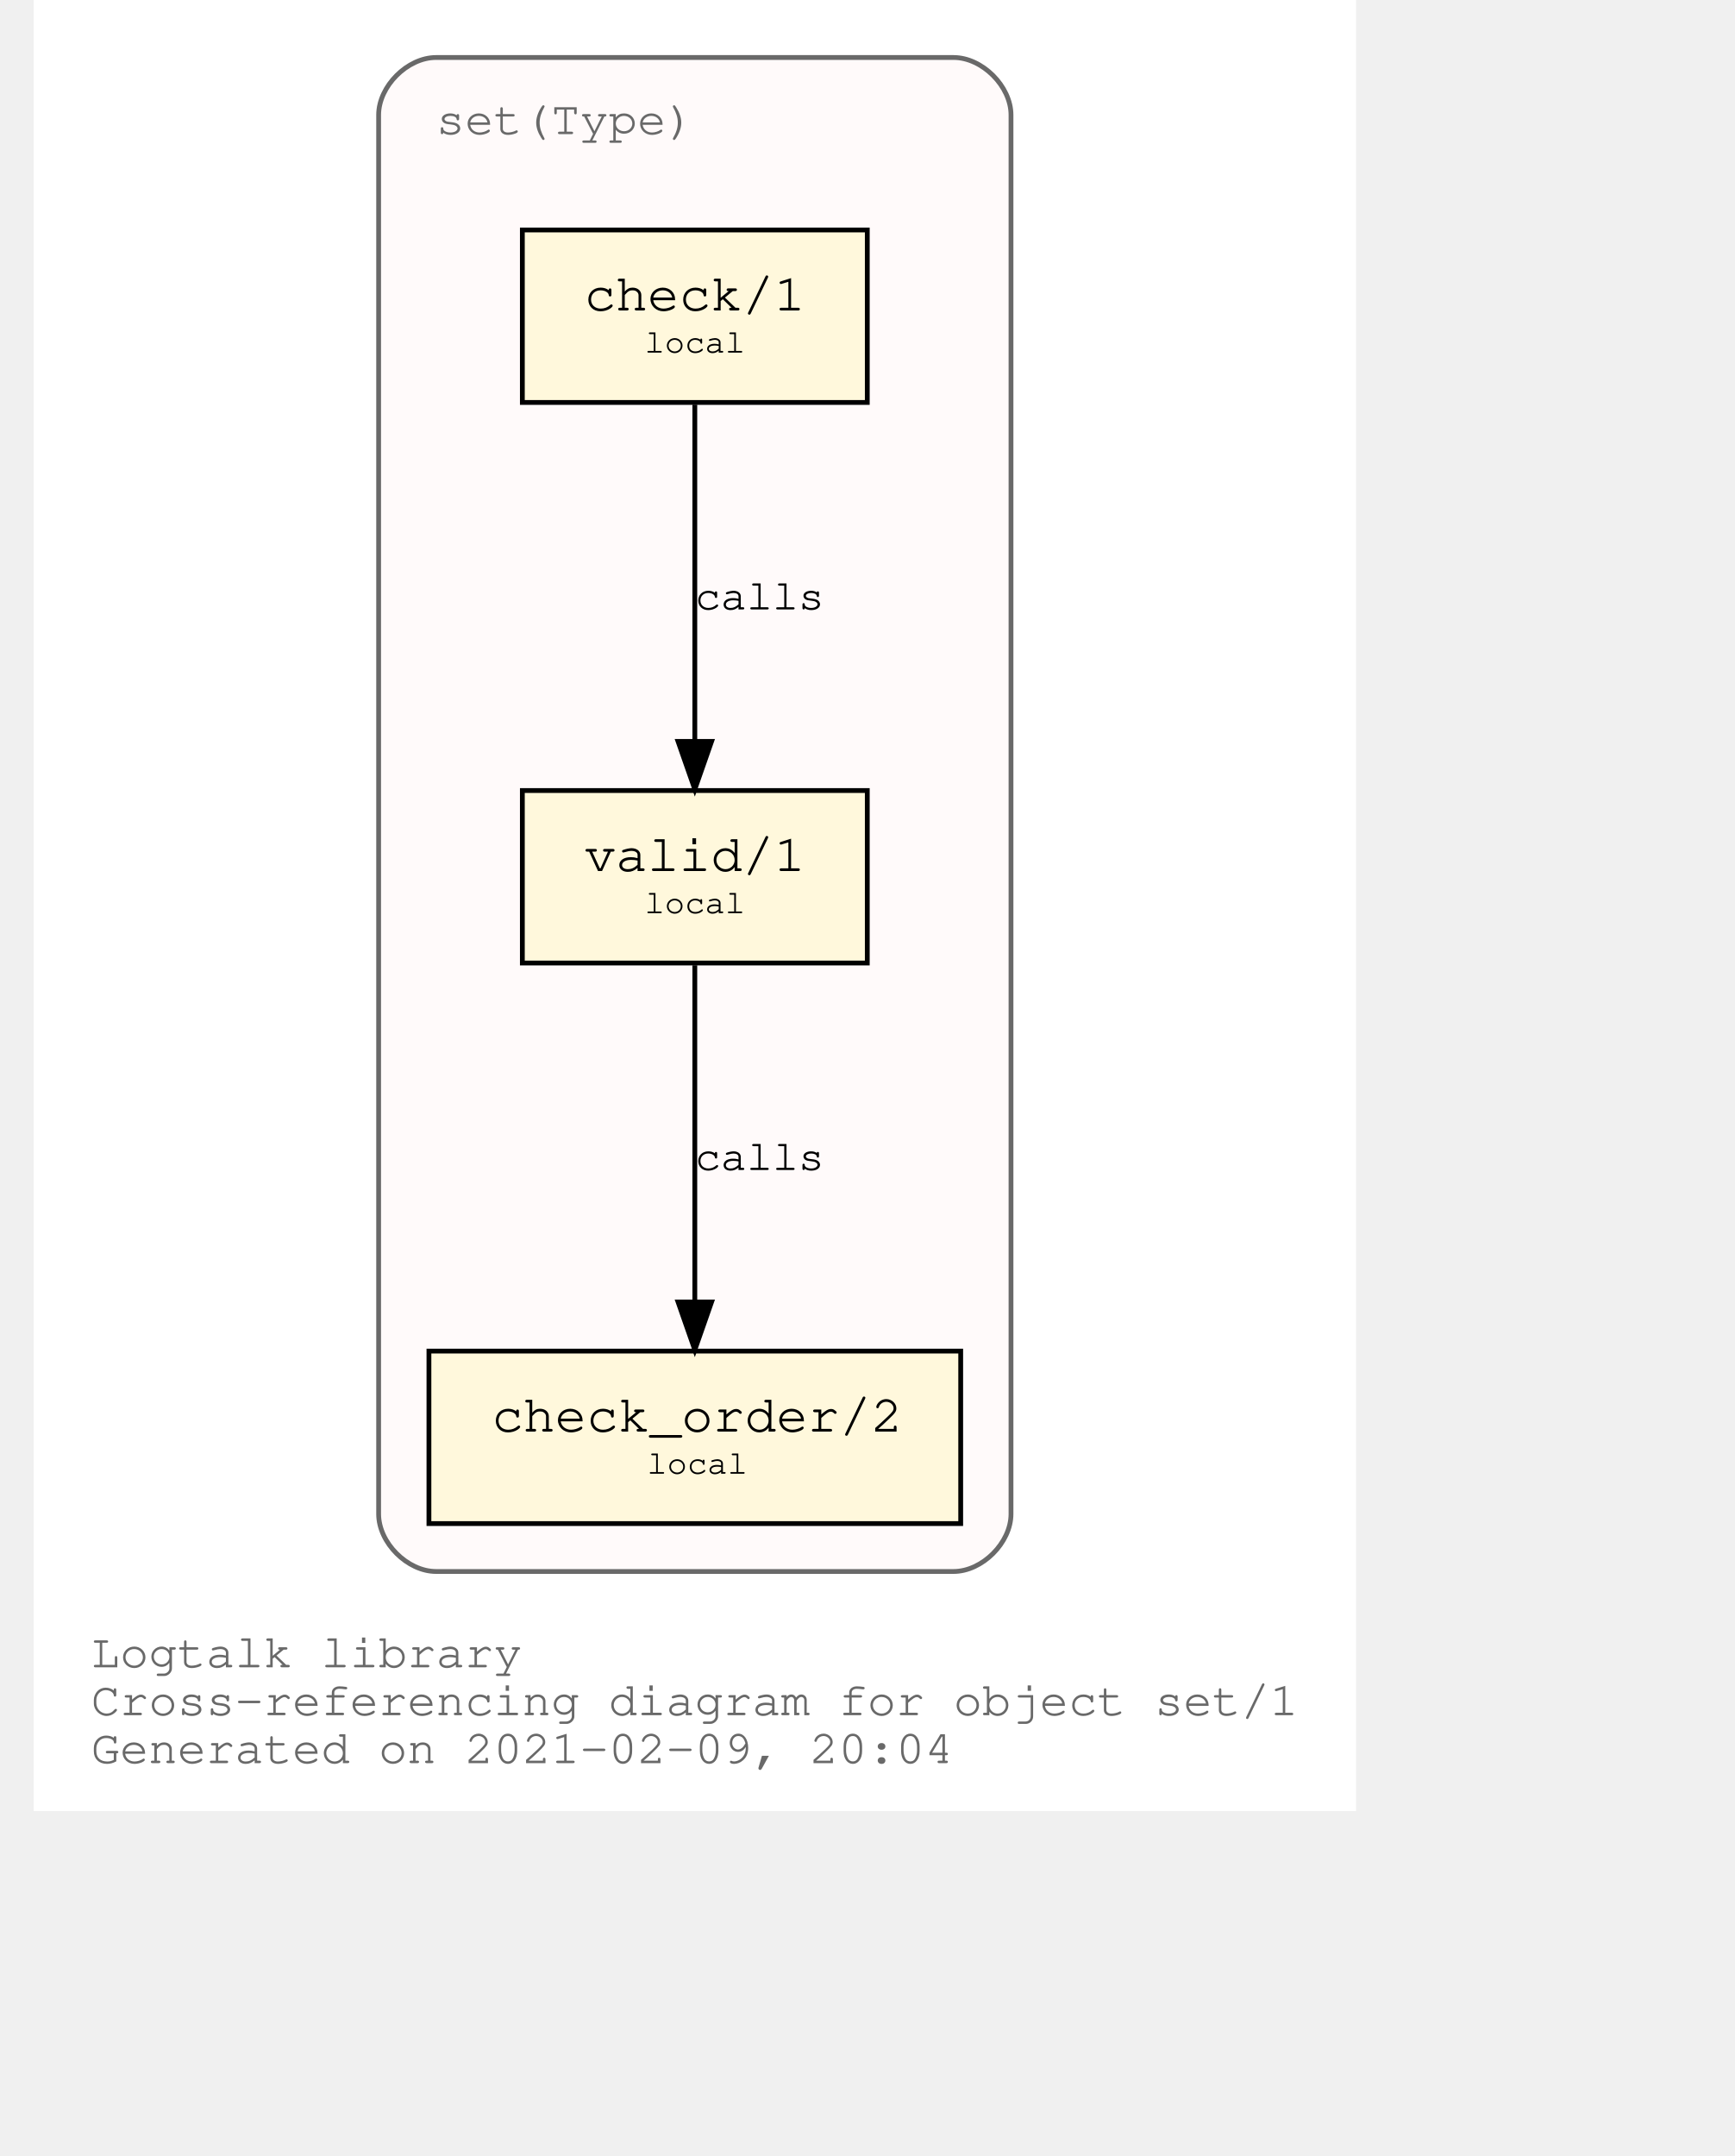
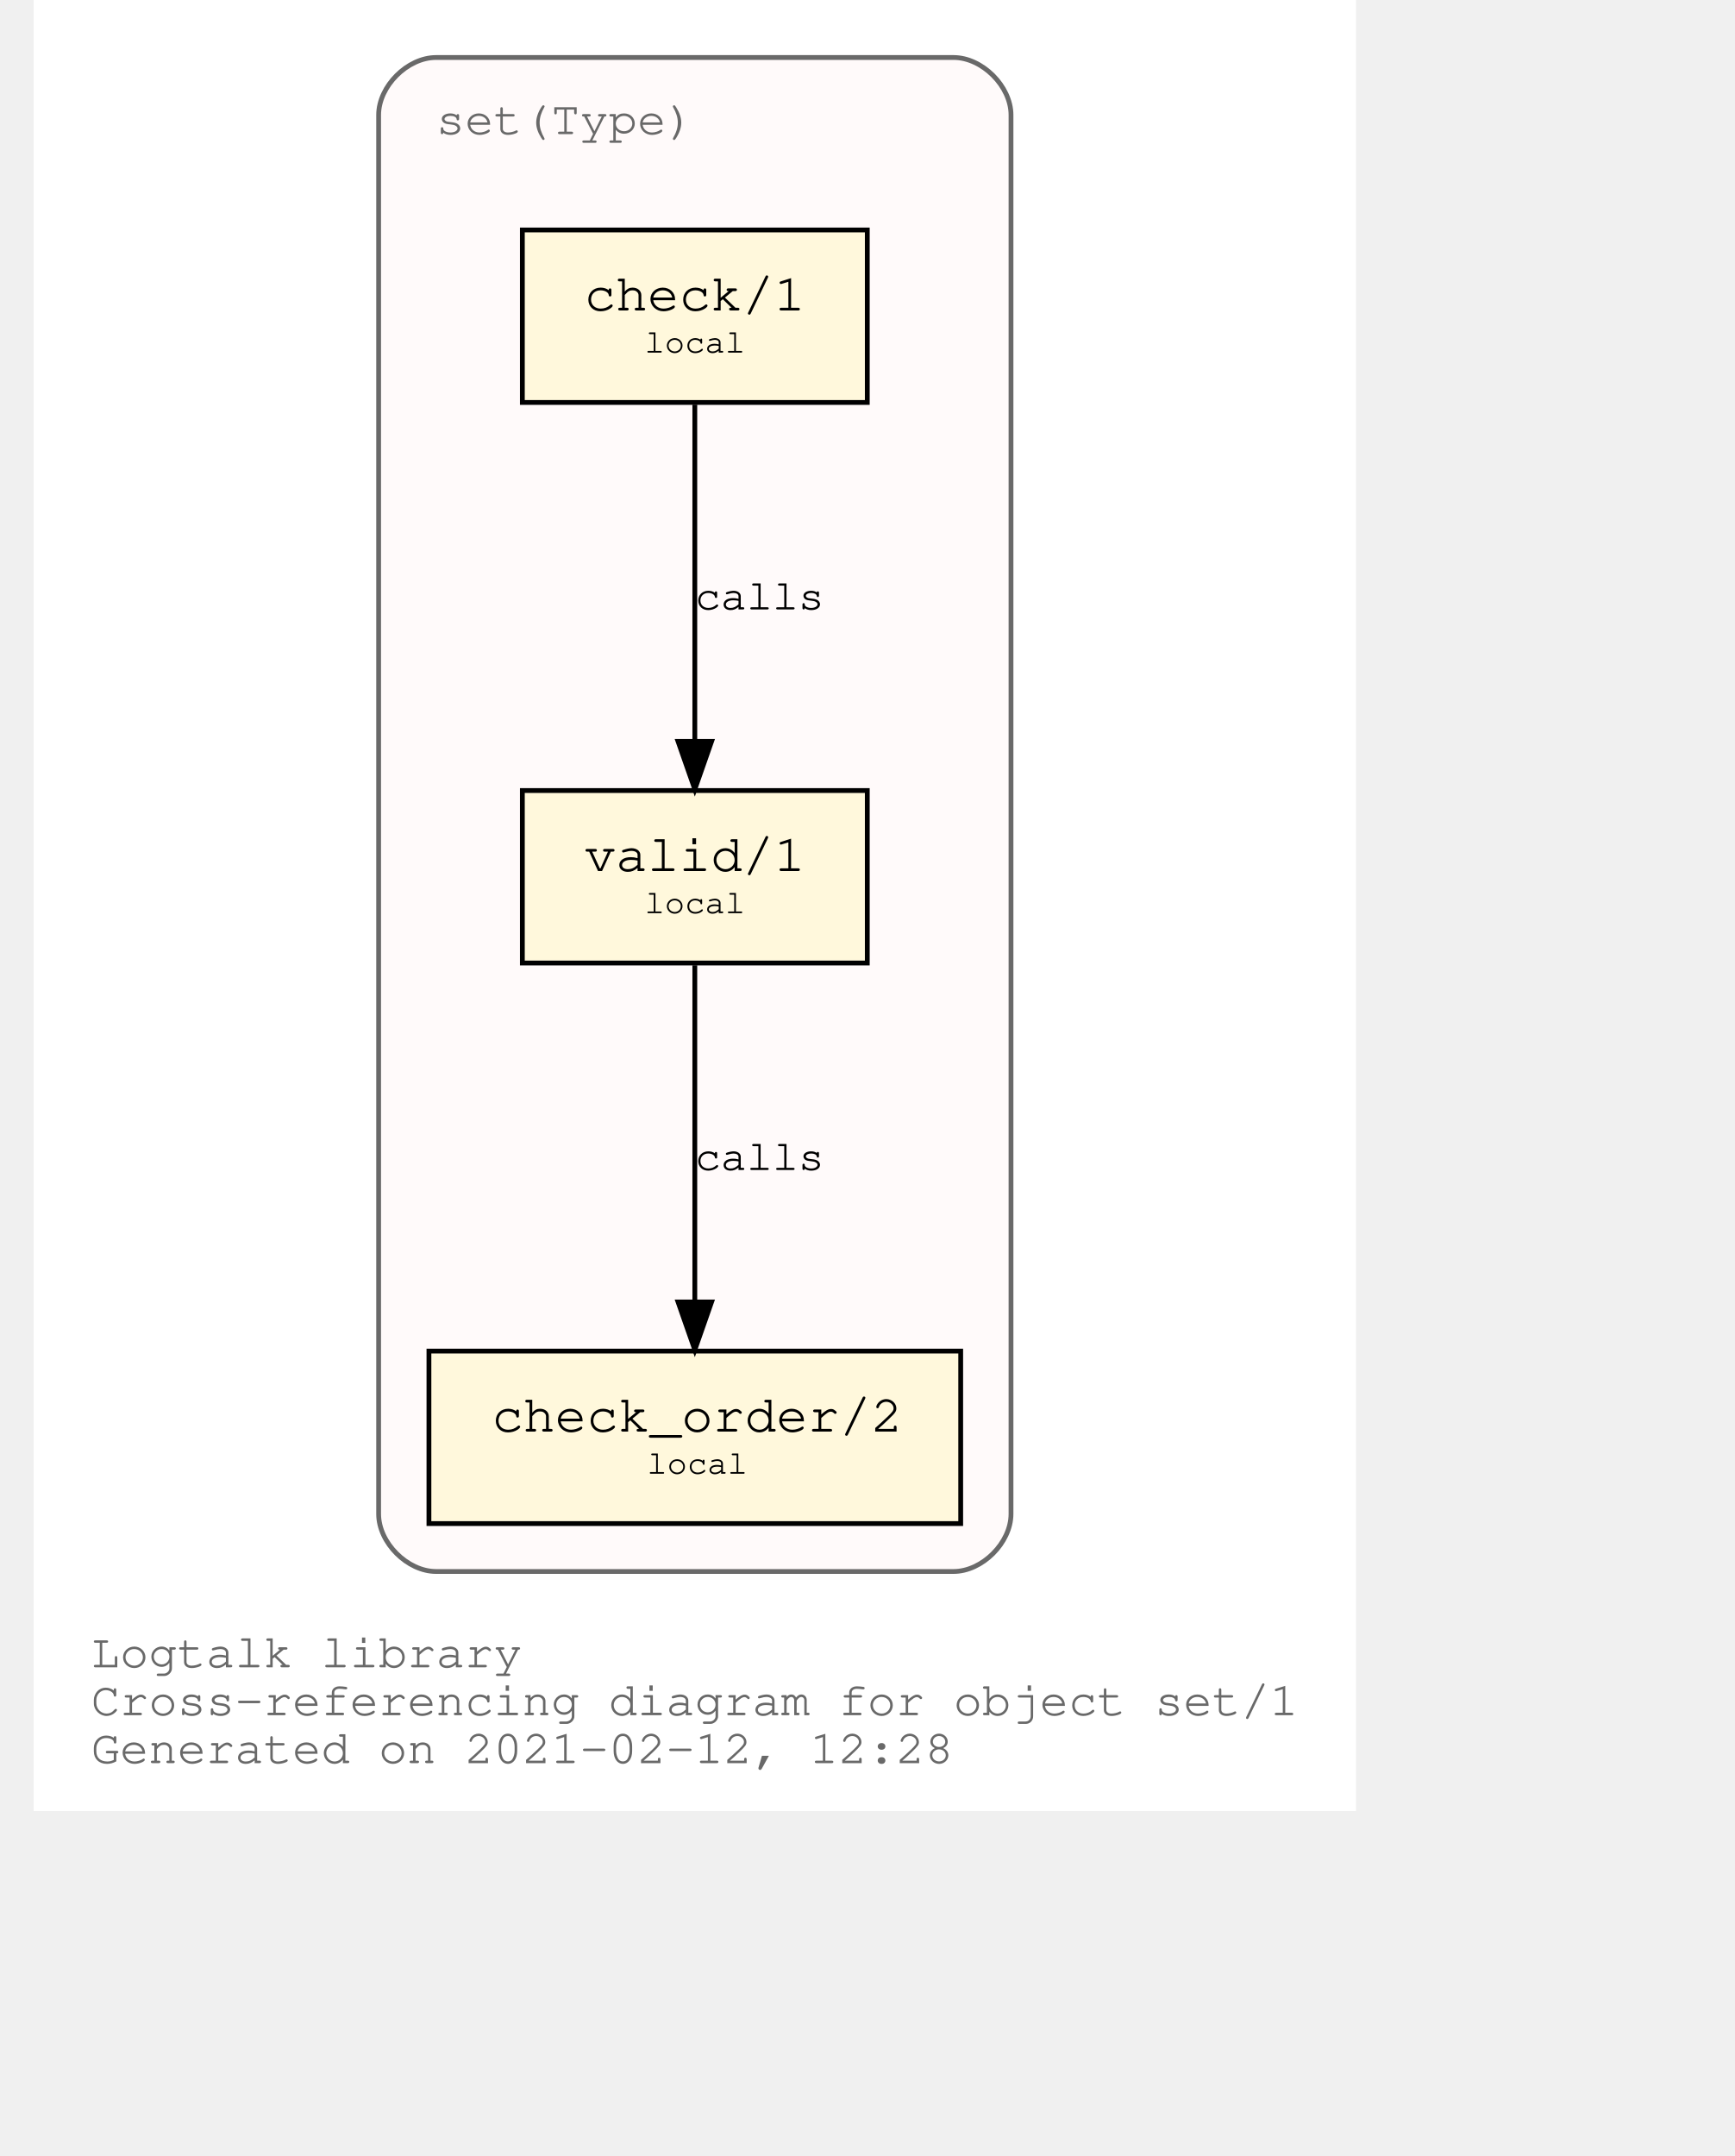
<svg xmlns="http://www.w3.org/2000/svg" xmlns:xlink="http://www.w3.org/1999/xlink" width="420pt" height="522pt" viewBox="72.00 72.00 348.04 450.00">
  <g id="graph0" class="graph" transform="scale(1 1) rotate(0) translate(76 446)">
    <polygon fill="white" stroke="transparent" points="-4,4 -4,-374 272.04,-374 272.04,4 -4,4" />
    <text text-anchor="start" x="8" y="-26" font-family="Courier,monospace" font-size="10.00" fill="dimgray">Logtalk library</text>
    <text text-anchor="start" x="8" y="-16" font-family="Courier,monospace" font-size="10.00" fill="dimgray">Cross-referencing diagram for object set/1</text>
-     <text text-anchor="start" x="8" y="-6" font-family="Courier,monospace" font-size="10.00" fill="dimgray">Generated on 2021-02-09, 20:04</text>
+     <text text-anchor="start" x="8" y="-6" font-family="Courier,monospace" font-size="10.00" fill="dimgray">Generated on 2021-02-12, 12:28</text>
    <g id="clust1" class="cluster">
      <g id="a_clust1">
        <a xlink:title="set(Type)">
          <path fill="snow" stroke="dimgray" d="M80.02,-46C80.02,-46 188.02,-46 188.02,-46 194.02,-46 200.02,-52 200.02,-58 200.02,-58 200.02,-350 200.02,-350 200.02,-356 194.02,-362 188.02,-362 188.02,-362 80.02,-362 80.02,-362 74.02,-362 68.02,-356 68.02,-350 68.02,-350 68.02,-58 68.02,-58 68.02,-52 74.02,-46 80.02,-46" />
          <g id="a_clust1_0">
-             <a xlink:href="https://github.com/LogtalkDotOrg/logtalk3/tree/0a16735b94719357d124268b8c91cce7d78179f8/library/sets/set1.lgt" xlink:title="https://github.com/LogtalkDotOrg/logtalk3/tree/0a16735b94719357d124268b8c91cce7d78179f8/library/sets/set1.lgt">
+             <a xlink:href="https://github.com/LogtalkDotOrg/logtalk3/tree/be751b74486c8ea285c488624c8782eb043e36f4/library/sets/set1.lgt" xlink:title="https://github.com/LogtalkDotOrg/logtalk3/tree/be751b74486c8ea285c488624c8782eb043e36f4/library/sets/set1.lgt">
              <text text-anchor="start" x="80.02" y="-346" font-family="Courier,monospace" font-size="10.00" fill="dimgray">set(Type)</text>
            </a>
          </g>
        </a>
      </g>
    </g>
    <g id="node1" class="node">
      <g id="a_node1">
-         <a xlink:href="https://github.com/LogtalkDotOrg/logtalk3/tree/0a16735b94719357d124268b8c91cce7d78179f8/library/sets/set1.lgt#L33" xlink:title="https://github.com/LogtalkDotOrg/logtalk3/tree/0a16735b94719357d124268b8c91cce7d78179f8/library/sets/set1.lgt#L33">
+         <a xlink:href="https://github.com/LogtalkDotOrg/logtalk3/tree/be751b74486c8ea285c488624c8782eb043e36f4/library/sets/set1.lgt#L33" xlink:title="https://github.com/LogtalkDotOrg/logtalk3/tree/be751b74486c8ea285c488624c8782eb043e36f4/library/sets/set1.lgt#L33">
          <polygon fill="cornsilk" stroke="black" points="170.02,-209 98.02,-209 98.02,-173 170.02,-173 170.02,-209" />
          <text text-anchor="start" x="105.82" y="-192.8" font-family="Courier,monospace" font-size="9.00"> </text>
          <text text-anchor="start" x="110.92" y="-192.2" font-family="Courier,monospace" font-size="11.00">valid/1</text>
          <text text-anchor="start" x="156.82" y="-192.8" font-family="Courier,monospace" font-size="9.00"> </text>
          <text text-anchor="start" x="105.82" y="-182.8" font-family="Courier,monospace" font-size="9.00"> </text>
          <text text-anchor="start" x="123.52" y="-183.4" font-family="Courier,monospace" font-size="7.00">local</text>
          <text text-anchor="start" x="156.82" y="-182.8" font-family="Courier,monospace" font-size="9.00"> </text>
        </a>
      </g>
    </g>
    <g id="node2" class="node">
      <g id="a_node2">
-         <a xlink:href="https://github.com/LogtalkDotOrg/logtalk3/tree/0a16735b94719357d124268b8c91cce7d78179f8/library/sets/set1.lgt#L42" xlink:title="https://github.com/LogtalkDotOrg/logtalk3/tree/0a16735b94719357d124268b8c91cce7d78179f8/library/sets/set1.lgt#L42">
+         <a xlink:href="https://github.com/LogtalkDotOrg/logtalk3/tree/be751b74486c8ea285c488624c8782eb043e36f4/library/sets/set1.lgt#L42" xlink:title="https://github.com/LogtalkDotOrg/logtalk3/tree/be751b74486c8ea285c488624c8782eb043e36f4/library/sets/set1.lgt#L42">
          <polygon fill="cornsilk" stroke="black" points="189.52,-92 78.52,-92 78.52,-56 189.52,-56 189.52,-92" />
          <text text-anchor="start" x="86.82" y="-75.8" font-family="Courier,monospace" font-size="9.00"> </text>
          <text text-anchor="start" x="91.61" y="-75.2" font-family="Courier,monospace" font-size="11.00">check_order/2</text>
          <text text-anchor="start" x="176.82" y="-75.8" font-family="Courier,monospace" font-size="9.00"> </text>
          <text text-anchor="start" x="86.82" y="-65.8" font-family="Courier,monospace" font-size="9.00"> </text>
          <text text-anchor="start" x="124.02" y="-66.4" font-family="Courier,monospace" font-size="7.00">local</text>
          <text text-anchor="start" x="176.82" y="-65.8" font-family="Courier,monospace" font-size="9.00"> </text>
        </a>
      </g>
    </g>
    <g id="edge1" class="edge">
      <g id="a_edge1">
-         <a xlink:href="https://github.com/LogtalkDotOrg/logtalk3/tree/0a16735b94719357d124268b8c91cce7d78179f8/library/sets/set1.lgt#L39" xlink:title="calls">
+         <a xlink:href="https://github.com/LogtalkDotOrg/logtalk3/tree/be751b74486c8ea285c488624c8782eb043e36f4/library/sets/set1.lgt#L39" xlink:title="calls">
          <path fill="none" stroke="black" d="M134.02,-172.53C134.02,-153.94 134.02,-124.24 134.02,-102.5" />
          <polygon fill="black" stroke="black" points="137.52,-102.25 134.02,-92.25 130.52,-102.25 137.52,-102.25" />
        </a>
      </g>
      <g id="a_edge1-label">
-         <a xlink:href="https://github.com/LogtalkDotOrg/logtalk3/tree/0a16735b94719357d124268b8c91cce7d78179f8/library/sets/set1.lgt#L39" xlink:title="https://github.com/LogtalkDotOrg/logtalk3/tree/0a16735b94719357d124268b8c91cce7d78179f8/library/sets/set1.lgt#L39">
+         <a xlink:href="https://github.com/LogtalkDotOrg/logtalk3/tree/be751b74486c8ea285c488624c8782eb043e36f4/library/sets/set1.lgt#L39" xlink:title="https://github.com/LogtalkDotOrg/logtalk3/tree/be751b74486c8ea285c488624c8782eb043e36f4/library/sets/set1.lgt#L39">
          <text text-anchor="start" x="134.02" y="-129.8" font-family="Courier,monospace" font-size="9.00">calls</text>
        </a>
      </g>
    </g>
    <g id="node3" class="node">
      <g id="a_node3">
-         <a xlink:href="https://github.com/LogtalkDotOrg/logtalk3/tree/0a16735b94719357d124268b8c91cce7d78179f8/library/sets/set1.lgt#L55" xlink:title="https://github.com/LogtalkDotOrg/logtalk3/tree/0a16735b94719357d124268b8c91cce7d78179f8/library/sets/set1.lgt#L55">
+         <a xlink:href="https://github.com/LogtalkDotOrg/logtalk3/tree/be751b74486c8ea285c488624c8782eb043e36f4/library/sets/set1.lgt#L55" xlink:title="https://github.com/LogtalkDotOrg/logtalk3/tree/be751b74486c8ea285c488624c8782eb043e36f4/library/sets/set1.lgt#L55">
          <polygon fill="cornsilk" stroke="black" points="170.02,-326 98.02,-326 98.02,-290 170.02,-290 170.02,-326" />
          <text text-anchor="start" x="105.82" y="-309.8" font-family="Courier,monospace" font-size="9.00"> </text>
          <text text-anchor="start" x="110.92" y="-309.2" font-family="Courier,monospace" font-size="11.00">check/1</text>
          <text text-anchor="start" x="156.82" y="-309.8" font-family="Courier,monospace" font-size="9.00"> </text>
          <text text-anchor="start" x="105.82" y="-299.8" font-family="Courier,monospace" font-size="9.00"> </text>
          <text text-anchor="start" x="123.52" y="-300.4" font-family="Courier,monospace" font-size="7.00">local</text>
          <text text-anchor="start" x="156.82" y="-299.8" font-family="Courier,monospace" font-size="9.00"> </text>
        </a>
      </g>
    </g>
    <g id="edge2" class="edge">
      <g id="a_edge2">
-         <a xlink:href="https://github.com/LogtalkDotOrg/logtalk3/tree/0a16735b94719357d124268b8c91cce7d78179f8/library/sets/set1.lgt#L55" xlink:title="calls">
+         <a xlink:href="https://github.com/LogtalkDotOrg/logtalk3/tree/be751b74486c8ea285c488624c8782eb043e36f4/library/sets/set1.lgt#L55" xlink:title="calls">
          <path fill="none" stroke="black" d="M134.02,-289.53C134.02,-270.94 134.02,-241.24 134.02,-219.5" />
          <polygon fill="black" stroke="black" points="137.52,-219.25 134.02,-209.25 130.52,-219.25 137.52,-219.25" />
        </a>
      </g>
      <g id="a_edge2-label">
-         <a xlink:href="https://github.com/LogtalkDotOrg/logtalk3/tree/0a16735b94719357d124268b8c91cce7d78179f8/library/sets/set1.lgt#L55" xlink:title="https://github.com/LogtalkDotOrg/logtalk3/tree/0a16735b94719357d124268b8c91cce7d78179f8/library/sets/set1.lgt#L55">
+         <a xlink:href="https://github.com/LogtalkDotOrg/logtalk3/tree/be751b74486c8ea285c488624c8782eb043e36f4/library/sets/set1.lgt#L55" xlink:title="https://github.com/LogtalkDotOrg/logtalk3/tree/be751b74486c8ea285c488624c8782eb043e36f4/library/sets/set1.lgt#L55">
          <text text-anchor="start" x="134.02" y="-246.8" font-family="Courier,monospace" font-size="9.00">calls</text>
        </a>
      </g>
    </g>
  </g>
</svg>
